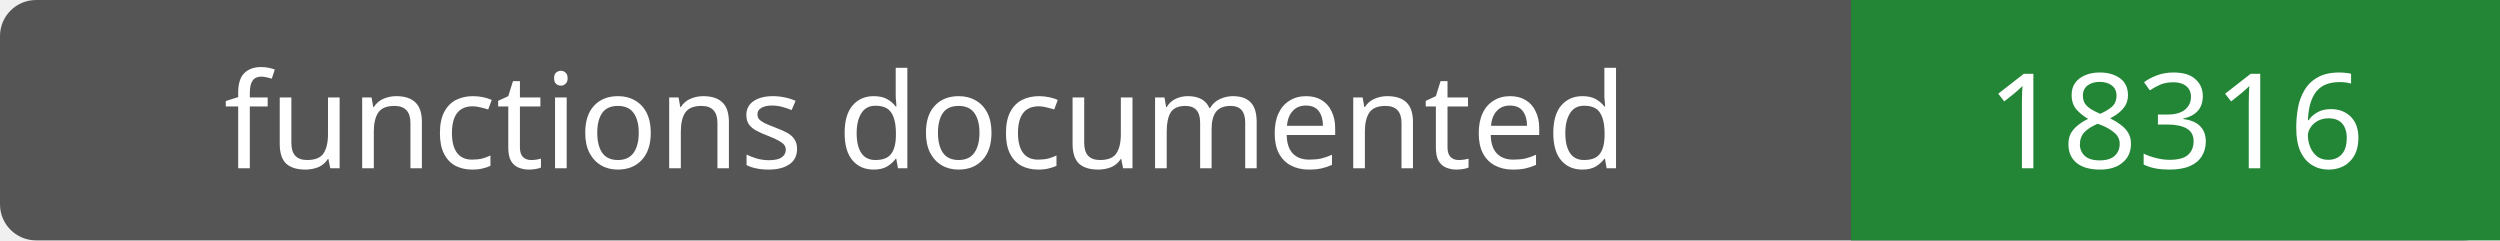
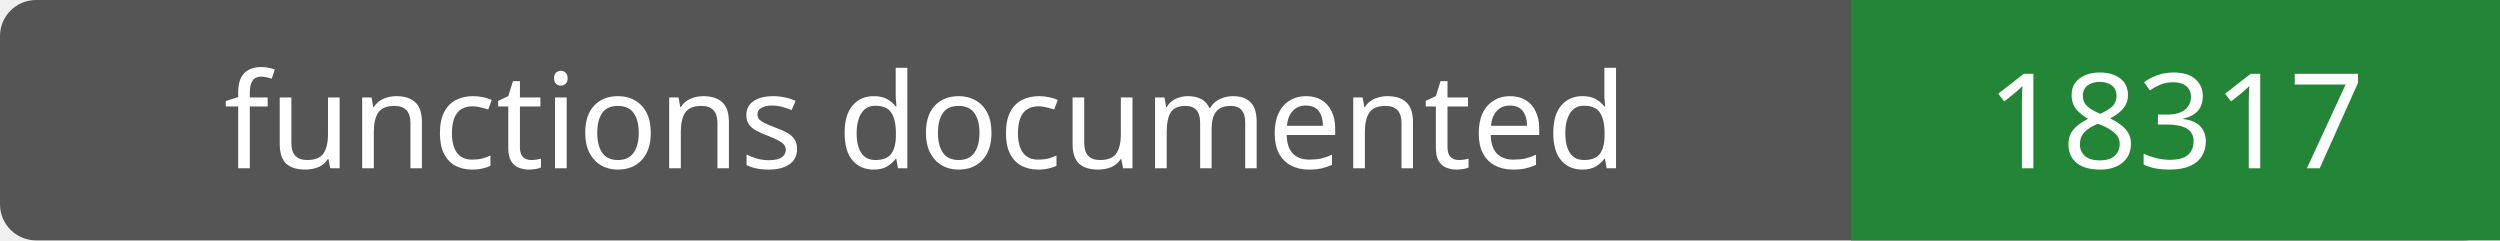
- <svg xmlns="http://www.w3.org/2000/svg" width="208" height="20" role="img" aria-label="functions documented: 18316">
+ <svg xmlns="http://www.w3.org/2000/svg" width="208" height="20" role="img" aria-label="functions documented: 18317">
  <rect width="208" height="20" rx="3" fill="#555" />
  <path fill="#238636" d="M154 0h54v20H154z" />
  <g fill="#fff" text-anchor="middle" font-family="Verdana,sans-serif" font-size="11">
    <text x="77.0" y="14">functions documented</text>
-     <text x="181.0" y="14">18316</text>
+     <text x="181.0" y="14">18317</text>
  </g>
</svg>
